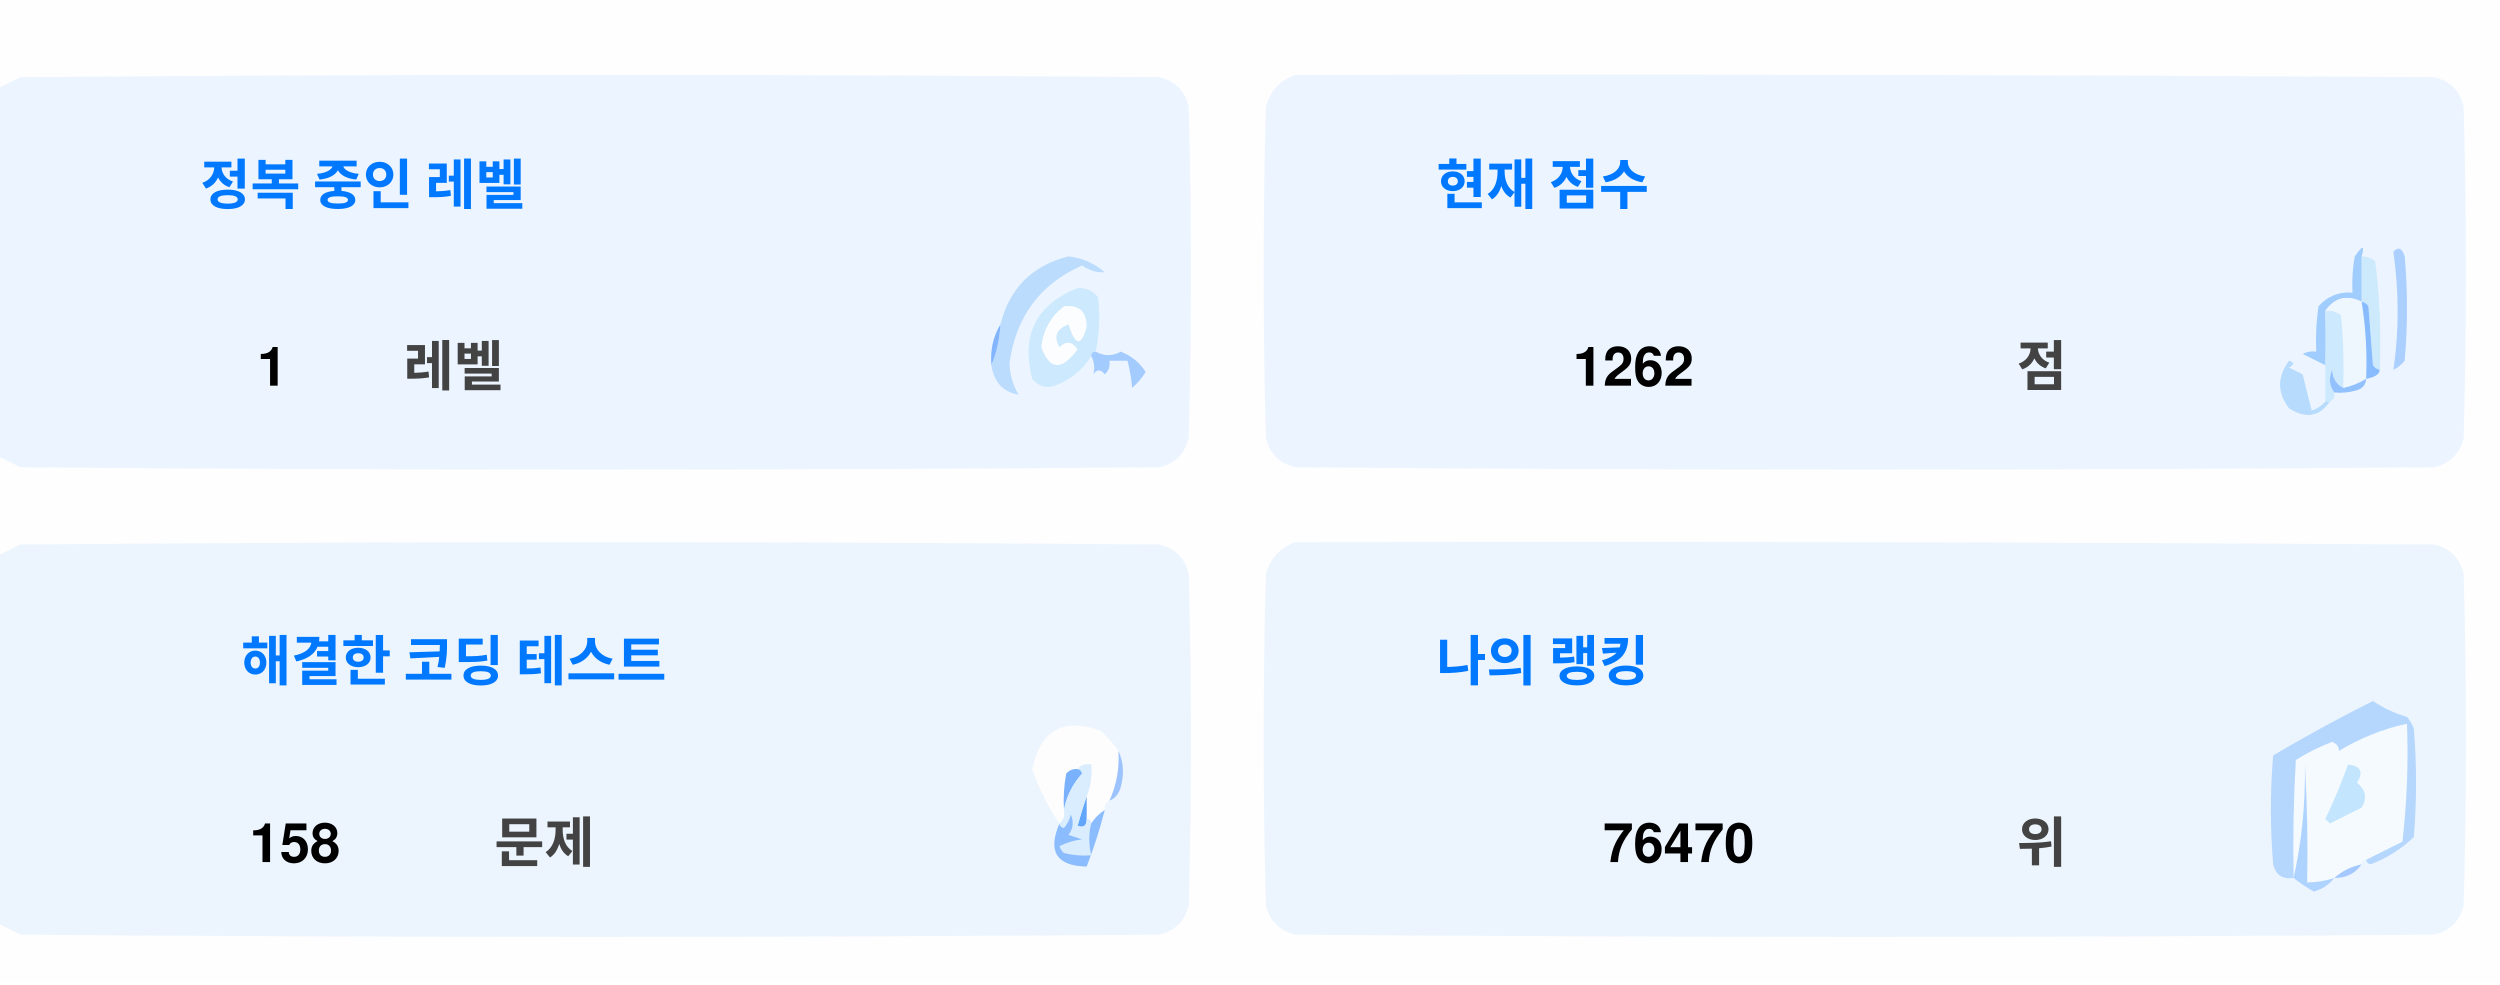
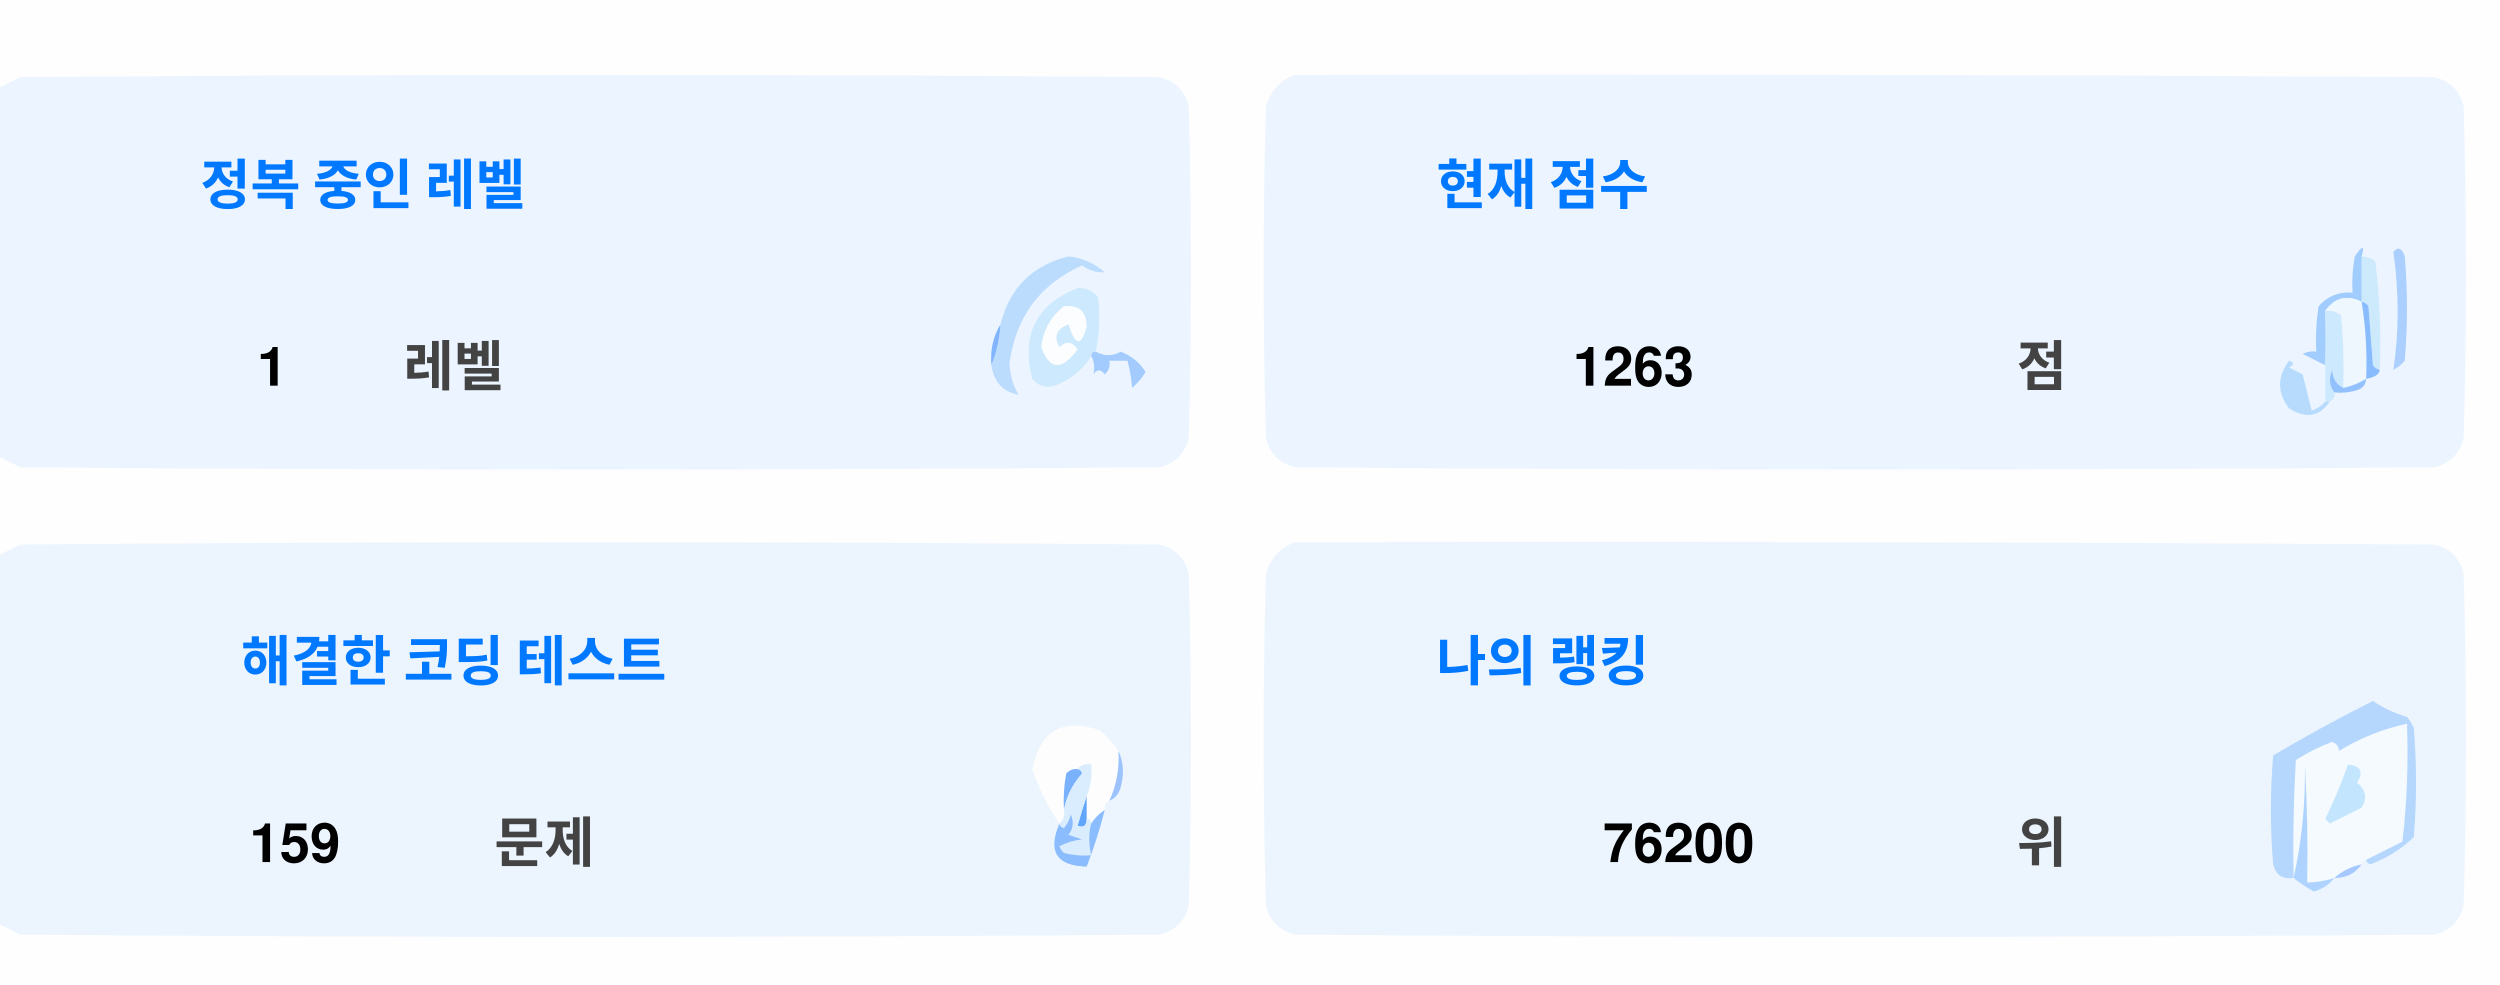
<svg xmlns="http://www.w3.org/2000/svg" version="1.1" width="551px" height="217px" style="shape-rendering:geometricPrecision; text-rendering:geometricPrecision; image-rendering:optimizeQuality; fill-rule:evenodd; clip-rule:evenodd">
  <style>.title {fill: #434343;font-size: 1rem;line-height: 1.5rem;font-weight: bold;font-family: -apple-system, BlinkMacSystemFont, Segoe UI, Helvetica, Arial, sans-serif, Apple Color Emoji, Segoe UI Emoji;}.desc {fill: #434343;font-size: 2.5rem;font-weight: bold;line-height: 1.5rem;font-family: -apple-system, BlinkMacSystemFont, Segoe UI, Helvetica, Arial, sans-serif, Apple Color Emoji, Segoe UI Emoji;}.desc-2 {fill: #434343;font-size: 1rem;font-weight: bold;line-height: 1.5rem;font-family: -apple-system, BlinkMacSystemFont, Segoe UI, Helvetica, Arial, sans-serif, Apple Color Emoji, Segoe UI Emoji;}.text, .desc {animation: twinkling 4s ease-in-out infinite;}@keyframes twinkling {40% { opacity: 1; }50% { opacity: 0.5; }60% { opacity: 1; }70% { opacity: 0.5; }80% { opacity: 1; }}</style>
  <g>
    <path style="opacity:1" fill="#fefefe" d="M -0.5,-0.5 C 183.167,-0.5 366.833,-0.5 550.5,-0.5C 550.5,71.833 550.5,144.167 550.5,216.5C 366.833,216.5 183.167,216.5 -0.5,216.5C -0.5,212.167 -0.5,207.833 -0.5,203.5C 1.14,204.32 2.807,205.153 4.5,206C 88.167,206.667 171.833,206.667 255.5,206C 259,205.167 261.167,203 262,199.5C 262.667,175.167 262.667,150.833 262,126.5C 261.167,123 259,120.833 255.5,120C 171.833,119.333 88.167,119.333 4.5,120C 2.807,120.847 1.14,121.68 -0.5,122.5C -0.5,115.167 -0.5,107.833 -0.5,100.5C 1.14,101.32 2.807,102.153 4.5,103C 88.167,103.667 171.833,103.667 255.5,103C 259,102.167 261.167,100 262,96.5C 262.667,72.167 262.667,47.833 262,23.5C 261.167,20 259,17.833 255.5,17C 171.833,16.333 88.167,16.333 4.5,17C 2.807,17.847 1.14,18.68 -0.5,19.5C -0.5,12.833 -0.5,6.167 -0.5,-0.5 Z" />
  </g>
  <g>
    <path style="opacity:1" fill="#ecf5ff" d="M -0.5,100.5 C -0.5,73.5 -0.5,46.5 -0.5,19.5C 1.14,18.68 2.807,17.847 4.5,17C 88.167,16.333 171.833,16.333 255.5,17C 259,17.833 261.167,20 262,23.5C 262.667,47.833 262.667,72.167 262,96.5C 261.167,100 259,102.167 255.5,103C 171.833,103.667 88.167,103.667 4.5,103C 2.807,102.153 1.14,101.32 -0.5,100.5 Z" />
  </g>
  <g>
    <path style="opacity:1" fill="#ecf5ff" d="M 285.5,16.5 C 369.167,16.333 452.834,16.5 536.5,17C 540,17.833 542.167,20 543,23.5C 543.667,47.833 543.667,72.167 543,96.5C 542.167,100 540,102.167 536.5,103C 452.833,103.667 369.167,103.667 285.5,103C 282,102.167 279.833,100 279,96.5C 278.333,72.167 278.333,47.833 279,23.5C 280.018,19.985 282.185,17.652 285.5,16.5 Z" />
  </g>
  <g>
    <path style="opacity:1" fill="#cdeafd" d="M 520.5,56.5 C 521.583,56.539 522.583,56.873 523.5,57.5C 524.498,65.472 524.831,73.472 524.5,81.5C 523.883,81.389 523.383,81.056 523,80.5C 522.667,76.167 522.333,71.833 522,67.5C 521.617,66.944 521.117,66.611 520.5,66.5C 520.5,63.167 520.5,59.833 520.5,56.5 Z" />
  </g>
  <g>
    <path style="opacity:1" fill="#abcfff" d="M 527.5,55.5 C 528.566,54.308 529.399,54.641 530,56.5C 530.667,64.167 530.667,71.833 530,79.5C 529.311,80.357 528.478,81.023 527.5,81.5C 528.758,73.08 528.758,64.414 527.5,55.5 Z" />
  </g>
  <g>
    <path style="opacity:1" fill="#bbdcfd" d="M 218.5,80.5 C 219.657,77.727 220.324,74.727 220.5,71.5C 222.49,63.51 227.49,58.51 235.5,56.5C 238.528,56.847 241.194,58.014 243.5,60C 241.744,60.141 240.078,59.641 238.5,58.5C 229.247,62.607 223.914,69.773 222.5,80C 222.565,82.526 223.232,84.859 224.5,87C 221.07,86.397 219.07,84.231 218.5,80.5 Z" />
  </g>
  <g>
    <path style="opacity:1" fill="#cde9fd" d="M 241.5,77.5 C 240.833,77.5 240.5,77.833 240.5,78.5C 238.628,81.529 235.961,83.695 232.5,85C 230.536,85.624 228.869,85.124 227.5,83.5C 225.021,73.791 228.354,67.124 237.5,63.5C 239.374,63.39 240.874,64.056 242,65.5C 242.497,69.524 242.331,73.524 241.5,77.5 Z" />
  </g>
  <g>
    <path style="opacity:1" fill="#fcfdfe" d="M 234.5,67.5 C 237.826,67.162 239.493,68.662 239.5,72C 238.334,76.434 237,76.267 235.5,71.5C 232.832,72.515 232.166,74.182 233.5,76.5C 235.017,75.089 236.351,75.256 237.5,77C 234.006,81.771 231.34,81.605 229.5,76.5C 229.904,72.771 231.571,69.771 234.5,67.5 Z" />
  </g>
  <g>
    <path style="opacity:1" fill="#a1ccfe" d="M 520.5,56.5 C 520.5,59.833 520.5,63.167 520.5,66.5C 517.238,64.922 514.572,65.589 512.5,68.5C 512.617,72.81 512.617,76.81 512.5,80.5C 510.86,79.68 509.193,78.847 507.5,78C 508.448,77.517 509.448,77.35 510.5,77.5C 510.335,74.15 510.502,70.817 511,67.5C 512.995,65.253 515.495,64.253 518.5,64.5C 518.336,61.813 518.503,59.146 519,56.5C 520.731,53.969 521.231,53.969 520.5,56.5 Z" />
  </g>
  <g>
    <path style="opacity:1" fill="#cde9fd" d="M 512.5,68.5 C 513.822,68.33 514.989,68.663 516,69.5C 516.499,74.823 516.666,80.156 516.5,85.5C 514.955,84.77 514.122,83.437 514,81.5C 513.22,83.387 513.387,85.054 514.5,86.5C 514.672,87.492 514.338,88.158 513.5,88.5C 513.167,88.5 512.833,88.5 512.5,88.5C 512.5,85.833 512.5,83.167 512.5,80.5C 512.617,76.81 512.617,72.81 512.5,68.5 Z" />
  </g>
  <g>
    <path style="opacity:1" fill="#eef6fe" d="M 520.5,66.5 C 521.407,72.106 521.74,77.773 521.5,83.5C 519.95,84.441 518.284,85.108 516.5,85.5C 516.666,80.156 516.499,74.823 516,69.5C 514.989,68.663 513.822,68.33 512.5,68.5C 514.572,65.589 517.238,64.922 520.5,66.5 Z" />
  </g>
  <g>
    <path style="opacity:1" fill="#88bcff" d="M 520.5,66.5 C 521.117,66.611 521.617,66.944 522,67.5C 522.333,71.833 522.667,76.167 523,80.5C 523.383,81.056 523.883,81.389 524.5,81.5C 524.445,82.469 523.445,83.136 521.5,83.5C 521.74,77.773 521.407,72.106 520.5,66.5 Z" />
  </g>
  <g>
    <path style="opacity:1" fill="#82b5fe" d="M 220.5,71.5 C 220.324,74.727 219.657,77.727 218.5,80.5C 218.215,77.171 218.882,74.171 220.5,71.5 Z" />
  </g>
  <g>
    <path style="opacity:1" fill="#a3cbfe" d="M 240.5,78.5 C 240.5,77.833 240.833,77.5 241.5,77.5C 243.391,78.536 245.224,78.536 247,77.5C 249.391,78.429 251.225,79.929 252.5,82C 251.681,83.319 250.681,84.486 249.5,85.5C 249.409,83.777 249.075,81.777 248.5,79.5C 247.167,79.5 245.833,79.5 244.5,79.5C 244.719,80.675 244.386,81.675 243.5,82.5C 242.575,81.359 241.741,81.359 241,82.5C 241.331,80.981 241.164,79.648 240.5,78.5 Z" />
  </g>
  <g>
    <path style="opacity:1" fill="#b7dbfd" d="M 512.5,88.5 C 512.833,88.5 513.167,88.5 513.5,88.5C 511.199,91.857 508.199,92.357 504.5,90C 501.872,86.535 501.872,83.035 504.5,79.5C 505.696,79.846 505.696,80.346 504.5,81C 505.5,81.5 506.5,82 507.5,82.5C 508.167,85.167 508.833,87.833 509.5,90.5C 510.739,90.058 511.739,89.391 512.5,88.5 Z" />
  </g>
  <g>
    <path style="opacity:1" fill="#92c1fe" d="M 516.5,85.5 C 518.284,85.108 519.95,84.441 521.5,83.5C 521.423,84.75 520.756,85.583 519.5,86C 517.866,86.493 516.199,86.66 514.5,86.5C 513.387,85.054 513.22,83.387 514,81.5C 514.122,83.437 514.955,84.77 516.5,85.5 Z" />
  </g>
  <g>
    <path style="opacity:1" fill="#ecf5fe" d="M -0.5,203.5 C -0.5,176.5 -0.5,149.5 -0.5,122.5C 1.14,121.68 2.807,120.847 4.5,120C 88.167,119.333 171.833,119.333 255.5,120C 259,120.833 261.167,123 262,126.5C 262.667,150.833 262.667,175.167 262,199.5C 261.167,203 259,205.167 255.5,206C 171.833,206.667 88.167,206.667 4.5,206C 2.807,205.153 1.14,204.32 -0.5,203.5 Z" />
  </g>
  <g>
    <path style="opacity:1" fill="#ecf5fe" d="M 285.5,119.5 C 369.167,119.333 452.834,119.5 536.5,120C 540,120.833 542.167,123 543,126.5C 543.667,150.833 543.667,175.167 543,199.5C 542.167,203 540,205.167 536.5,206C 452.833,206.667 369.167,206.667 285.5,206C 282,205.167 279.833,203 279,199.5C 278.333,175.167 278.333,150.833 279,126.5C 280.018,122.985 282.185,120.652 285.5,119.5 Z" />
  </g>
  <g>
    <path style="opacity:1" fill="#fdfdfe" d="M 246.5,165.5 C 246.758,169.367 246.092,173.034 244.5,176.5C 243.662,176.842 243.328,177.508 243.5,178.5C 242.272,179.306 241.272,180.306 240.5,181.5C 240.5,180.833 240.167,180.5 239.5,180.5C 239.5,178.833 239.5,177.167 239.5,175.5C 240.369,173.283 240.702,170.95 240.5,168.5C 239.209,168.263 238.209,168.596 237.5,169.5C 236.504,169.414 235.671,169.748 235,170.5C 234.503,173.146 234.336,175.813 234.5,178.5C 234.737,179.791 234.404,180.791 233.5,181.5C 230.986,177.806 228.986,173.806 227.5,169.5C 229.309,160.957 234.309,158.124 242.5,161C 244.07,162.397 245.404,163.897 246.5,165.5 Z" />
  </g>
  <g>
    <path style="opacity:1" fill="#f5faff" d="M 521.5,189.5 C 520.833,189.5 520.5,189.833 520.5,190.5C 518.181,190.992 516.181,191.992 514.5,193.5C 512.565,194.15 510.565,194.483 508.5,194.5C 508.666,185.827 508.5,177.16 508,168.5C 508.141,177.227 507.308,185.56 505.5,193.5C 505.334,184.827 505.5,176.16 506,167.5C 508.527,165.903 511.194,164.57 514,163.5C 515.011,163.892 515.511,164.559 515.5,165.5C 520.21,162.641 525.21,160.641 530.5,159.5C 530.831,168.192 530.498,176.859 529.5,185.5C 526.807,186.847 524.14,188.18 521.5,189.5 Z" />
  </g>
  <g>
    <path style="opacity:1" fill="#b6d7fd" d="M 521.5,189.5 C 524.14,188.18 526.807,186.847 529.5,185.5C 530.498,176.859 530.831,168.192 530.5,159.5C 525.21,160.641 520.21,162.641 515.5,165.5C 515.511,164.559 515.011,163.892 514,163.5C 511.194,164.57 508.527,165.903 506,167.5C 505.5,176.16 505.334,184.827 505.5,193.5C 503.089,193.863 501.589,192.863 501,190.5C 500.333,182.5 500.333,174.5 501,166.5C 508.173,162.246 515.507,158.246 523,154.5C 525.304,156.068 527.804,157.235 530.5,158C 531.126,158.75 531.626,159.584 532,160.5C 532.667,168.5 532.667,176.5 532,184.5C 529.292,187.111 526.125,189.111 522.5,190.5C 521.893,190.376 521.56,190.043 521.5,189.5 Z" />
  </g>
  <g>
    <path style="opacity:1" fill="#c3e5fe" d="M 517.5,168.5 C 520.317,168.801 520.984,170.134 519.5,172.5C 521.439,174.122 521.772,175.956 520.5,178C 518.167,179.167 515.833,180.333 513.5,181.5C 513.167,181.167 512.833,180.833 512.5,180.5C 514.414,176.515 516.081,172.515 517.5,168.5 Z" />
  </g>
  <g>
    <path style="opacity:1" fill="#7ab1fc" d="M 237.5,169.5 C 238.043,169.56 238.376,169.893 238.5,170.5C 236.395,172.836 235.062,175.503 234.5,178.5C 234.336,175.813 234.503,173.146 235,170.5C 235.671,169.748 236.504,169.414 237.5,169.5 Z" />
  </g>
  <g>
    <path style="opacity:1" fill="#afd3ff" d="M 514.5,193.5 C 513.378,194.947 511.878,195.947 510,196.5C 508.348,195.601 506.848,194.601 505.5,193.5C 507.308,185.56 508.141,177.227 508,168.5C 508.5,177.16 508.666,185.827 508.5,194.5C 510.565,194.483 512.565,194.15 514.5,193.5 Z" />
  </g>
  <g>
    <path style="opacity:1" fill="#9cc3fd" d="M 246.5,165.5 C 247.634,167.966 247.801,170.633 247,173.5C 246.623,174.942 245.79,175.942 244.5,176.5C 246.092,173.034 246.758,169.367 246.5,165.5 Z" />
  </g>
  <g>
    <path style="opacity:1" fill="#62a6fc" d="M 239.5,175.5 C 239.5,177.167 239.5,178.833 239.5,180.5C 239.483,182.028 238.816,182.528 237.5,182C 238.117,179.723 238.784,177.556 239.5,175.5 Z" />
  </g>
  <g>
    <path style="opacity:1" fill="#daedfe" d="M 237.5,169.5 C 238.209,168.596 239.209,168.263 240.5,168.5C 240.702,170.95 240.369,173.283 239.5,175.5C 238.784,177.556 238.117,179.723 237.5,182C 238.816,182.528 239.483,182.028 239.5,180.5C 240.167,180.5 240.5,180.833 240.5,181.5C 239.918,183.669 239.918,186.002 240.5,188.5C 238.473,188.662 236.473,188.495 234.5,188C 234.043,187.586 233.709,187.086 233.5,186.5C 235.078,185.702 236.744,185.202 238.5,185C 237.5,184.667 236.5,184.333 235.5,184C 236.554,182.612 236.72,181.112 236,179.5C 235.751,180.624 235.251,181.624 234.5,182.5C 233.893,182.376 233.56,182.043 233.5,181.5C 234.404,180.791 234.737,179.791 234.5,178.5C 235.062,175.503 236.395,172.836 238.5,170.5C 238.376,169.893 238.043,169.56 237.5,169.5 Z" />
  </g>
  <g>
    <path style="opacity:1" fill="#8bbcfd" d="M 243.5,178.5 C 242.395,182.803 241.062,186.969 239.5,191C 232.857,190.847 230.857,187.68 233.5,181.5C 233.56,182.043 233.893,182.376 234.5,182.5C 235.251,181.624 235.751,180.624 236,179.5C 236.72,181.112 236.554,182.612 235.5,184C 236.5,184.333 237.5,184.667 238.5,185C 236.744,185.202 235.078,185.702 233.5,186.5C 233.709,187.086 234.043,187.586 234.5,188C 236.473,188.495 238.473,188.662 240.5,188.5C 239.918,186.002 239.918,183.669 240.5,181.5C 241.272,180.306 242.272,179.306 243.5,178.5 Z" />
  </g>
  <g>
    <path style="opacity:1" fill="#a4c8ff" d="M 520.5,190.5 C 519.089,192.539 517.089,193.539 514.5,193.5C 516.181,191.992 518.181,190.992 520.5,190.5 Z" />
  </g>
  <text text-anchor="middle" x="80" y="45" class="title" style="fill:#0078ff;" stroke="#none" stroke-width="1">정복 중인 레벨</text>
  <text text-anchor="middle" x="60" y="85" class="desc" style="fill:#000000;" stroke="#none" stroke-width="1">1</text>
  <text text-anchor="middle" x="100" y="85" class="desc-2" style="fill:#434343;" stroke="#none" stroke-width="1">레벨</text>
  <text text-anchor="middle" x="340" y="45" class="title" style="fill:#0078ff;" stroke="#none" stroke-width="1">현재 점수</text>
-   <text text-anchor="middle" x="360" y="85" class="desc" style="fill:#000000;" stroke="#none" stroke-width="1">1262</text>
+   <text text-anchor="middle" x="360" y="85" class="desc" style="fill:#000000;" stroke="#none" stroke-width="1">1263</text>
  <text text-anchor="middle" x="450" y="85" class="desc-2" style="fill:#434343;" stroke="#none" stroke-width="1">점</text>
  <text text-anchor="middle" x="100" y="150" class="title" style="fill:#0078ff;" stroke="#none" stroke-width="1">해결한 코딩 테스트</text>
-   <text text-anchor="middle" x="65" y="190" class="desc" style="fill:#000000;" stroke="#none" stroke-width="1">158</text>
+   <text text-anchor="middle" x="65" y="190" class="desc" style="fill:#000000;" stroke="#none" stroke-width="1">159</text>
  <text text-anchor="middle" x="120" y="190" class="desc-2" style="fill:#434343;" stroke="#none" stroke-width="1">문제</text>
  <text text-anchor="middle" x="340" y="150" class="title" style="fill:#0078ff;" stroke="#none" stroke-width="1">나의 랭킹</text>
-   <text text-anchor="middle" x="370" y="190" class="desc" style="fill:#000000;" stroke="#none" stroke-width="1">76470</text>
+   <text text-anchor="middle" x="370" y="190" class="desc" style="fill:#000000;" stroke="#none" stroke-width="1">76200</text>
  <text text-anchor="middle" x="450" y="190" class="desc-2" style="fill:#434343;" stroke="#none" stroke-width="1">위</text>
</svg>
